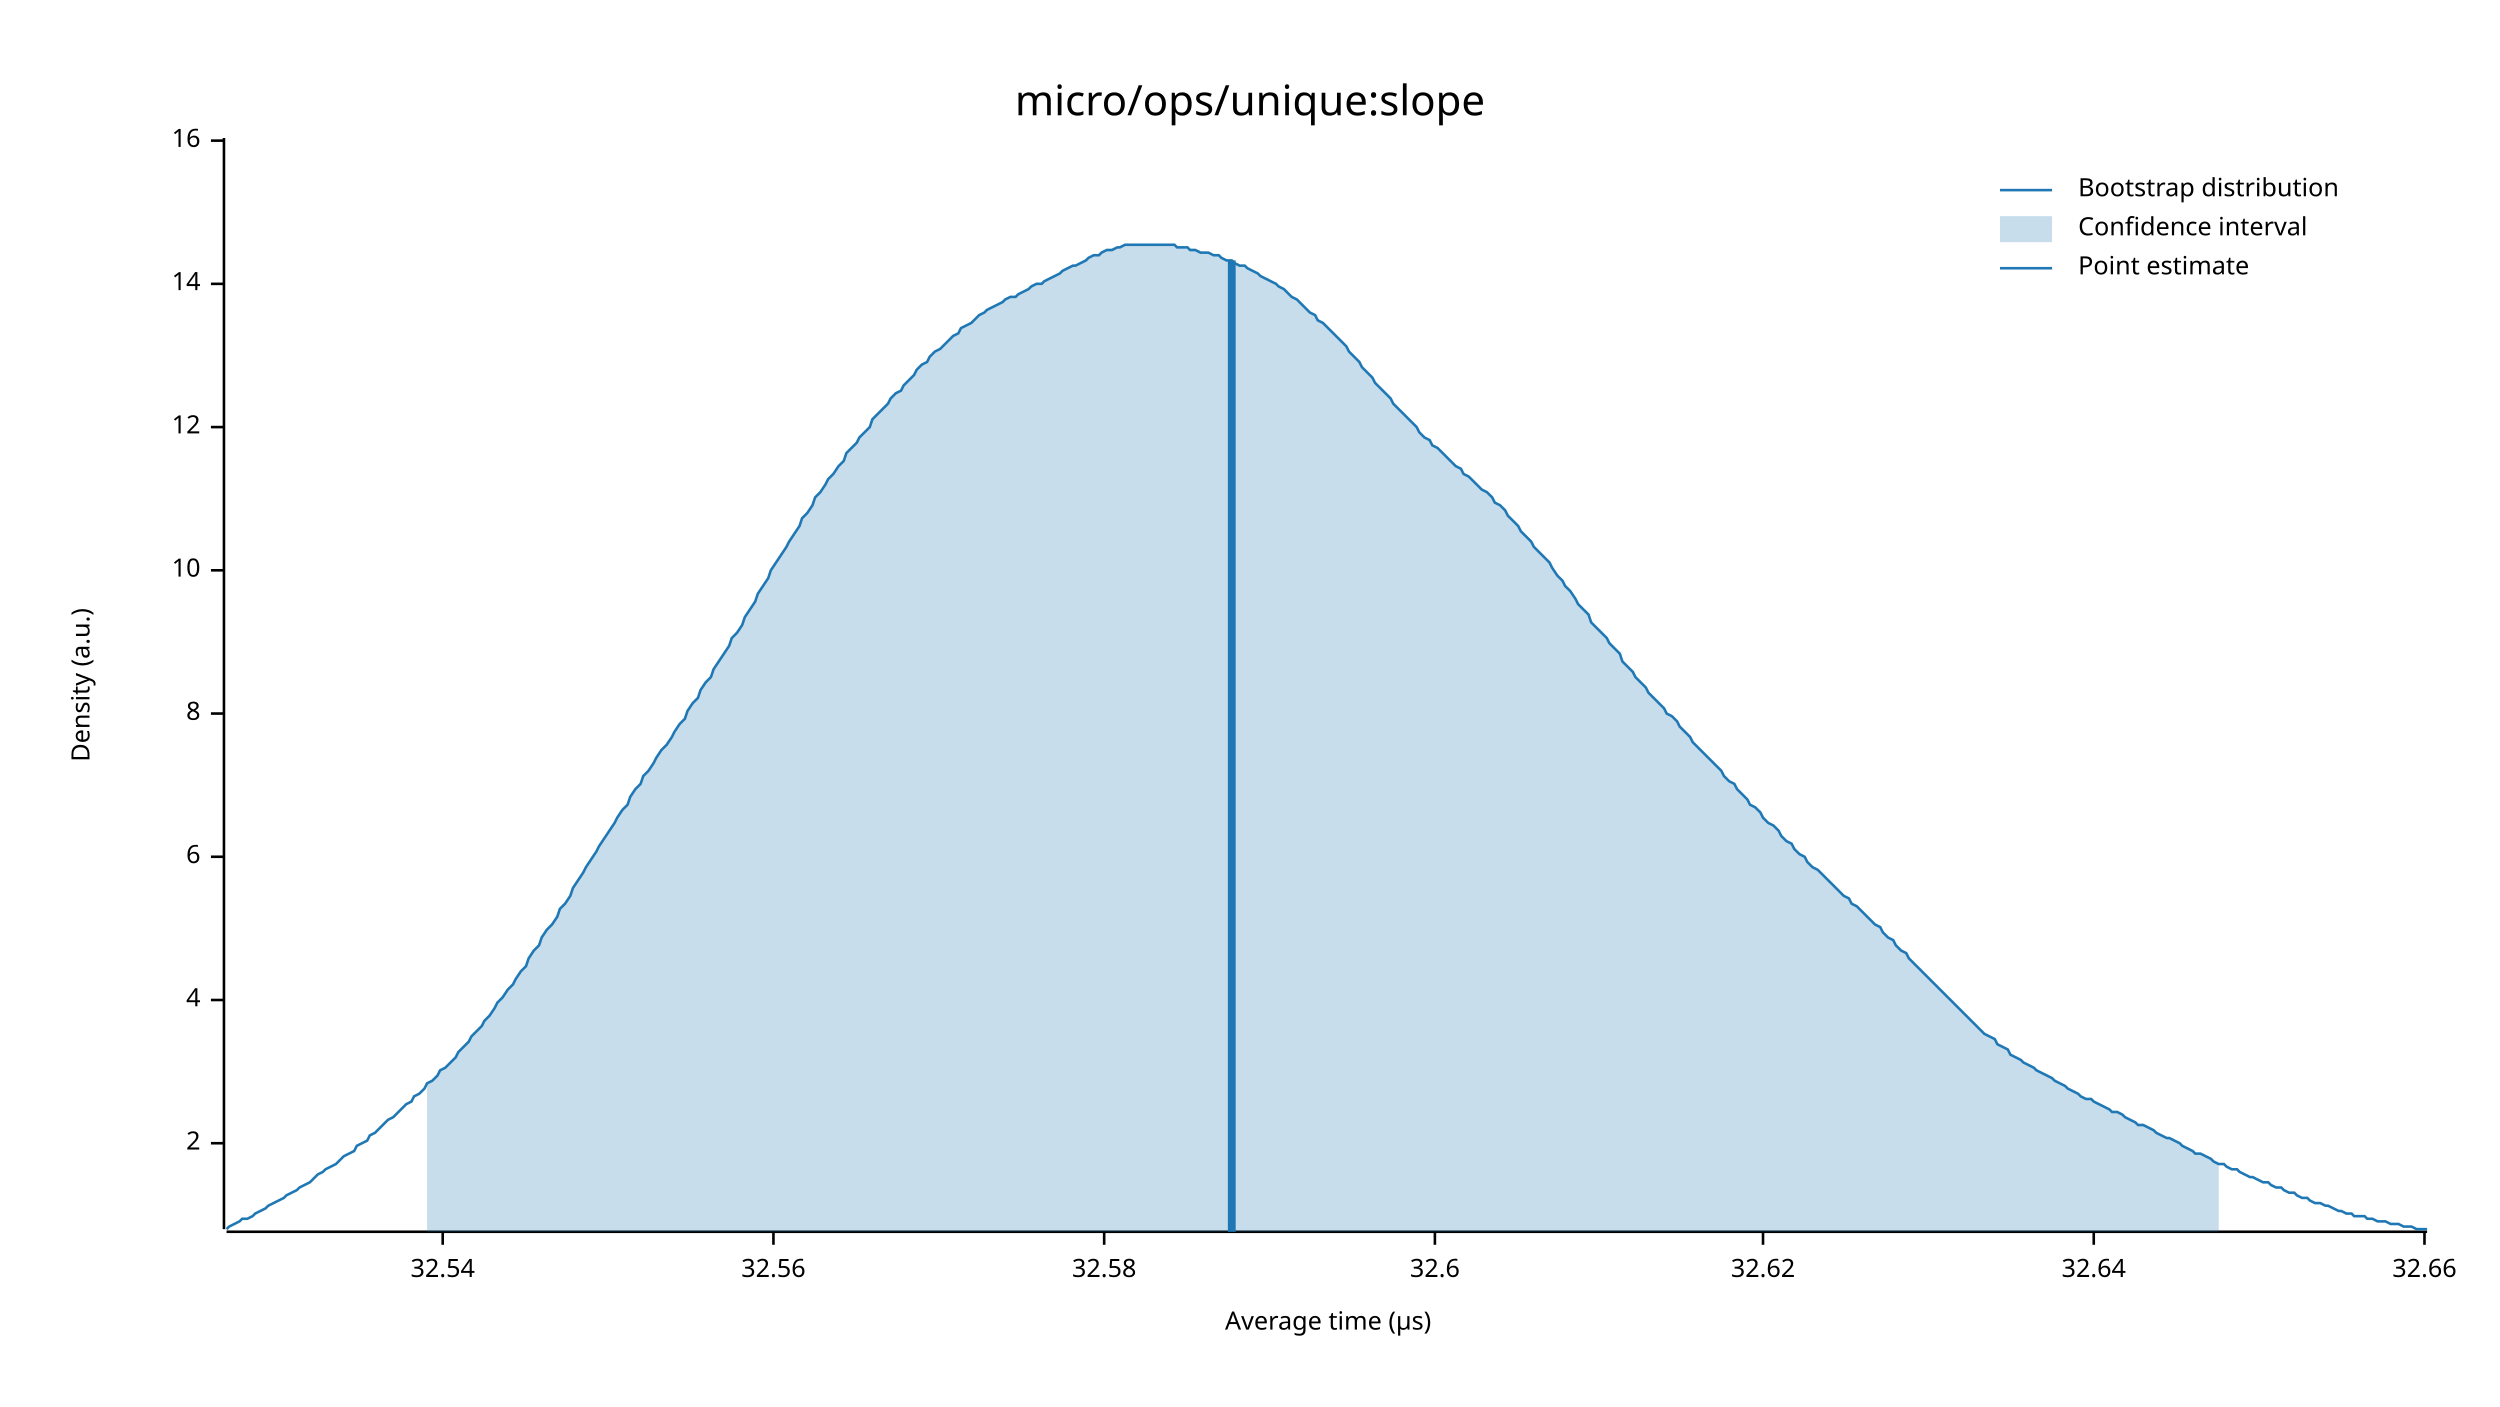
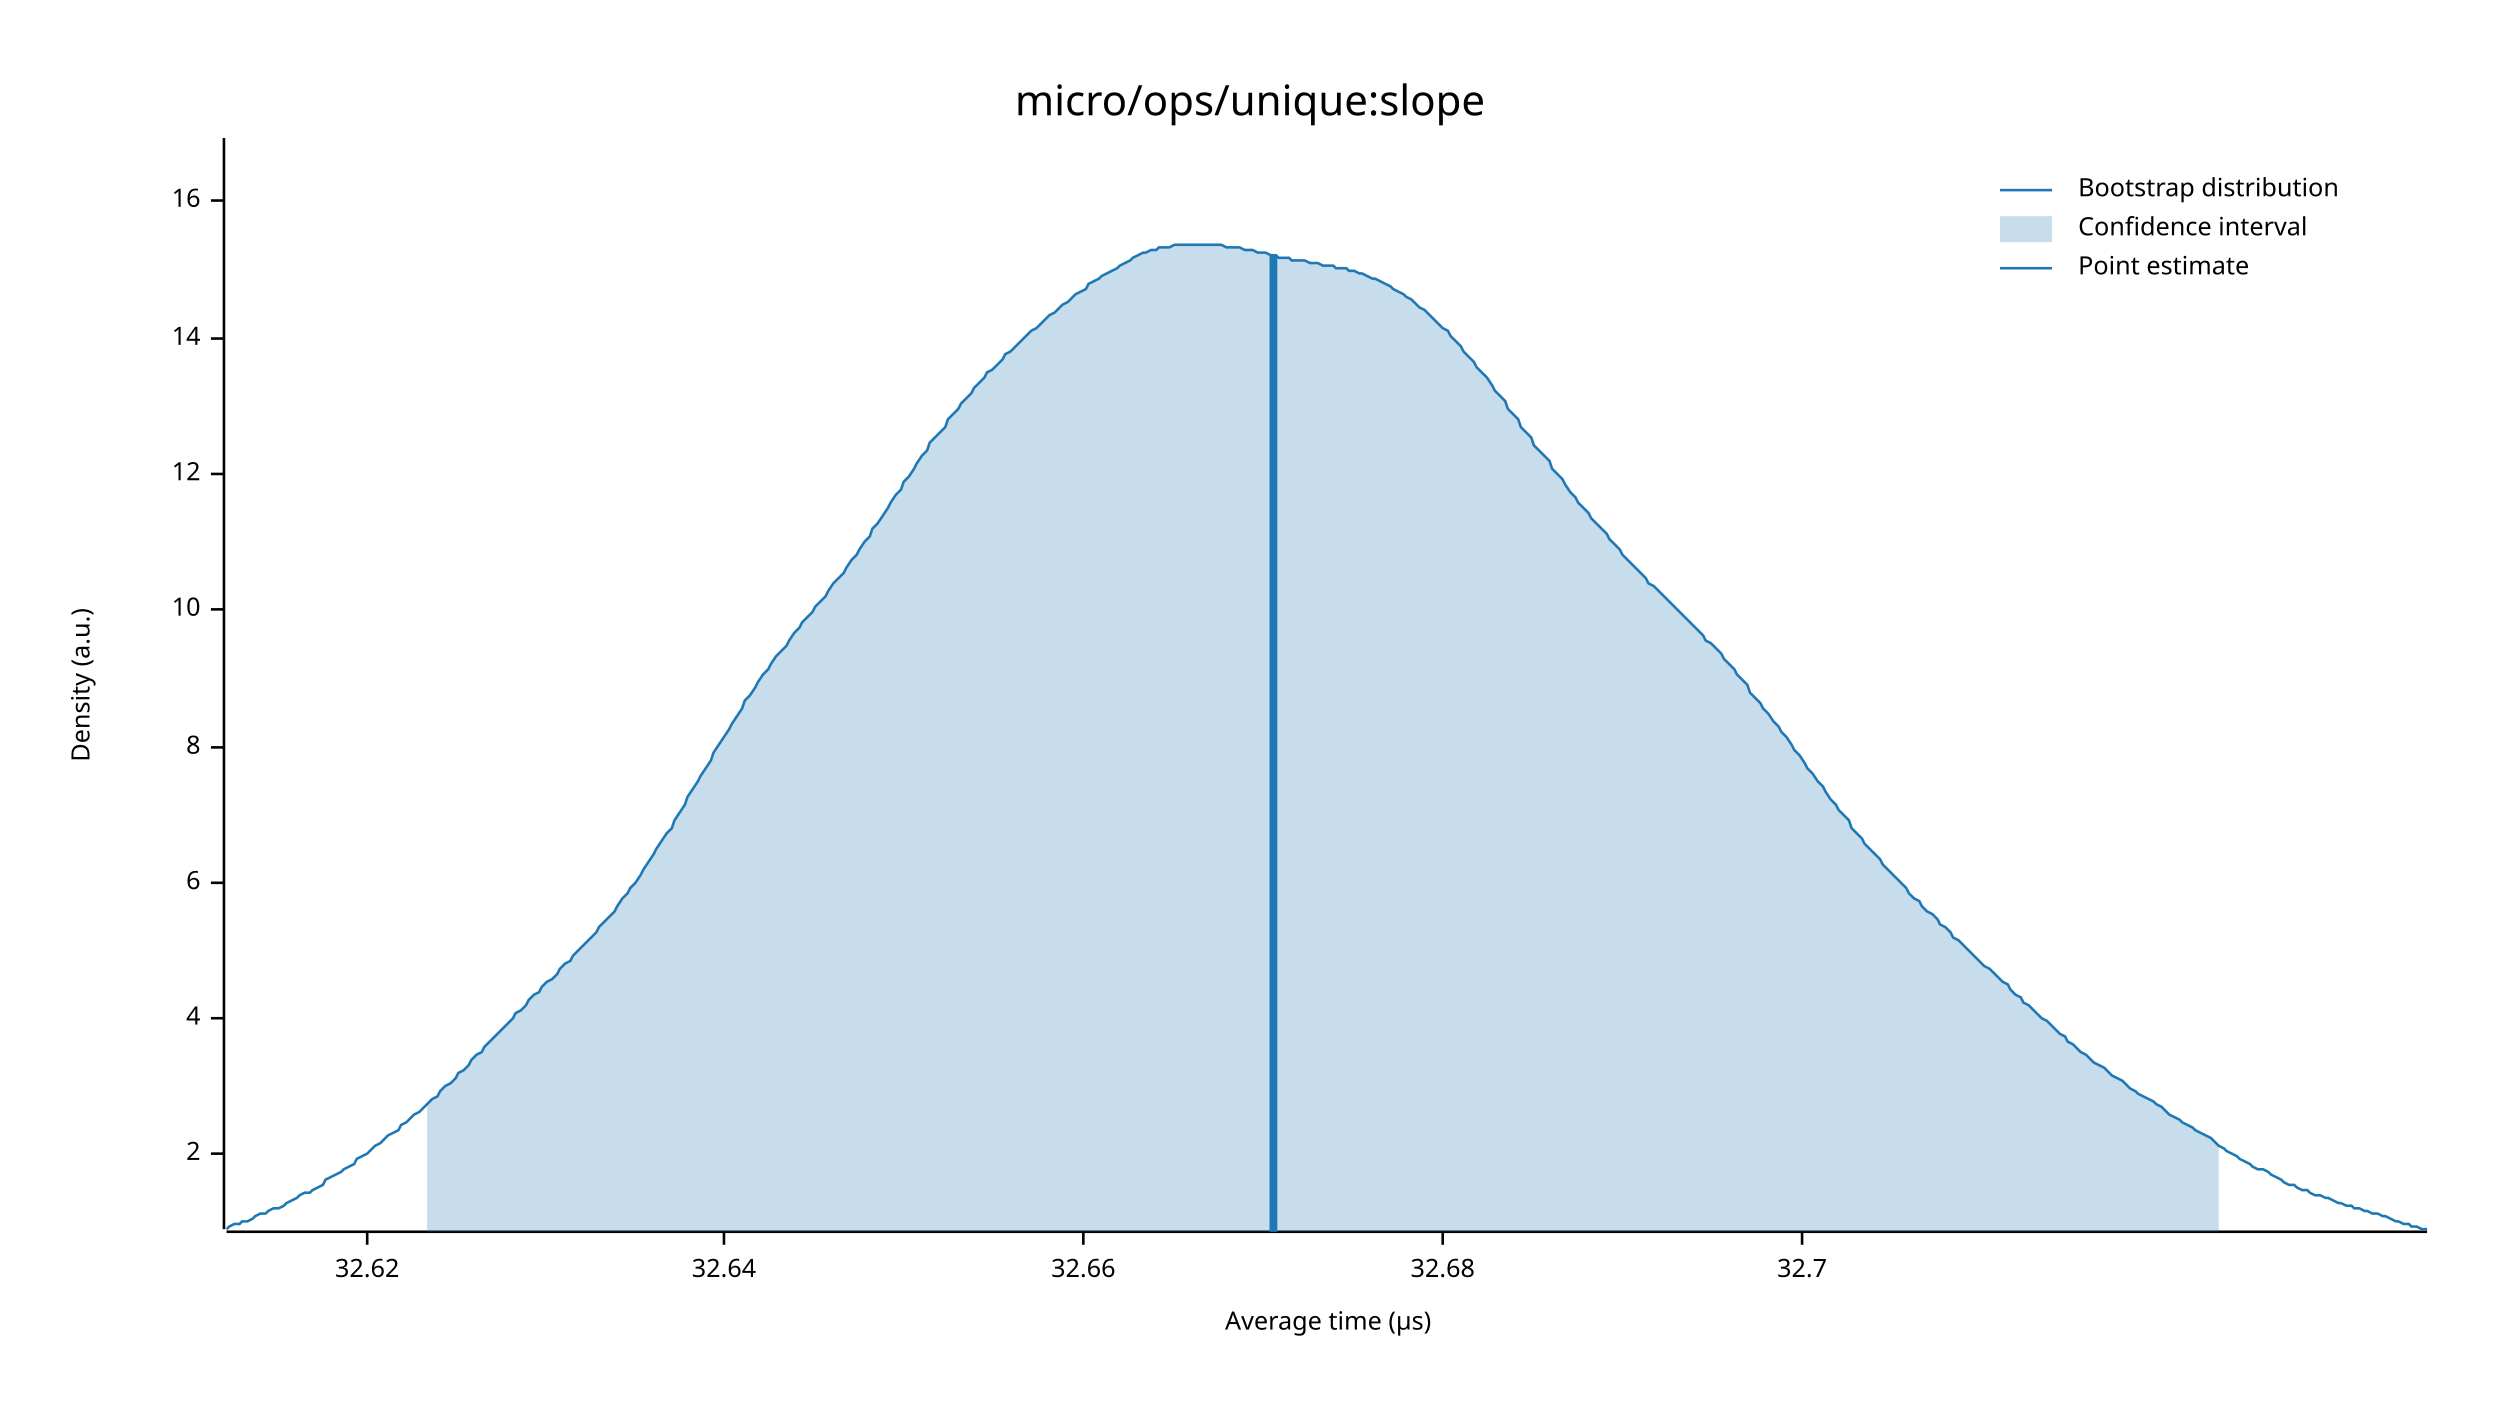
<svg xmlns="http://www.w3.org/2000/svg" width="960" height="540" viewBox="0 0 960 540">
  <text x="480" y="32" dy="0.76em" text-anchor="middle" font-family="sans-serif" font-size="16.129" opacity="1" fill="#000000">
micro/ops/unique:slope
</text>
  <text x="27" y="263" dy="0.76em" text-anchor="middle" font-family="sans-serif" font-size="9.677" opacity="1" fill="#000000" transform="rotate(270, 27, 263)">
Density (a.u.)
</text>
  <text x="510" y="513" dy="-0.5ex" text-anchor="middle" font-family="sans-serif" font-size="9.677" opacity="1" fill="#000000">
Average time (µs)
</text>
  <polyline fill="none" opacity="1" stroke="#000000" stroke-width="1" points="86,53 86,472 " />
-   <text x="77" y="439" dy="0.5ex" text-anchor="end" font-family="sans-serif" font-size="9.677" opacity="1" fill="#000000">
+   <text x="77" y="443" dy="0.5ex" text-anchor="end" font-family="sans-serif" font-size="9.677" opacity="1" fill="#000000">
2
</text>
-   <polyline fill="none" opacity="1" stroke="#000000" stroke-width="1" points="81,439 86,439 " />
-   <text x="77" y="384" dy="0.5ex" text-anchor="end" font-family="sans-serif" font-size="9.677" opacity="1" fill="#000000">
+   <polyline fill="none" opacity="1" stroke="#000000" stroke-width="1" points="81,443 86,443 " />
+   <text x="77" y="391" dy="0.5ex" text-anchor="end" font-family="sans-serif" font-size="9.677" opacity="1" fill="#000000">
4
</text>
-   <polyline fill="none" opacity="1" stroke="#000000" stroke-width="1" points="81,384 86,384 " />
-   <text x="77" y="329" dy="0.5ex" text-anchor="end" font-family="sans-serif" font-size="9.677" opacity="1" fill="#000000">
+   <polyline fill="none" opacity="1" stroke="#000000" stroke-width="1" points="81,391 86,391 " />
+   <text x="77" y="339" dy="0.5ex" text-anchor="end" font-family="sans-serif" font-size="9.677" opacity="1" fill="#000000">
6
</text>
-   <polyline fill="none" opacity="1" stroke="#000000" stroke-width="1" points="81,329 86,329 " />
-   <text x="77" y="274" dy="0.5ex" text-anchor="end" font-family="sans-serif" font-size="9.677" opacity="1" fill="#000000">
+   <polyline fill="none" opacity="1" stroke="#000000" stroke-width="1" points="81,339 86,339 " />
+   <text x="77" y="287" dy="0.5ex" text-anchor="end" font-family="sans-serif" font-size="9.677" opacity="1" fill="#000000">
8
</text>
-   <polyline fill="none" opacity="1" stroke="#000000" stroke-width="1" points="81,274 86,274 " />
-   <text x="77" y="219" dy="0.5ex" text-anchor="end" font-family="sans-serif" font-size="9.677" opacity="1" fill="#000000">
+   <polyline fill="none" opacity="1" stroke="#000000" stroke-width="1" points="81,287 86,287 " />
+   <text x="77" y="234" dy="0.5ex" text-anchor="end" font-family="sans-serif" font-size="9.677" opacity="1" fill="#000000">
10
</text>
-   <polyline fill="none" opacity="1" stroke="#000000" stroke-width="1" points="81,219 86,219 " />
-   <text x="77" y="164" dy="0.5ex" text-anchor="end" font-family="sans-serif" font-size="9.677" opacity="1" fill="#000000">
+   <polyline fill="none" opacity="1" stroke="#000000" stroke-width="1" points="81,234 86,234 " />
+   <text x="77" y="182" dy="0.5ex" text-anchor="end" font-family="sans-serif" font-size="9.677" opacity="1" fill="#000000">
12
</text>
-   <polyline fill="none" opacity="1" stroke="#000000" stroke-width="1" points="81,164 86,164 " />
-   <text x="77" y="109" dy="0.5ex" text-anchor="end" font-family="sans-serif" font-size="9.677" opacity="1" fill="#000000">
+   <polyline fill="none" opacity="1" stroke="#000000" stroke-width="1" points="81,182 86,182 " />
+   <text x="77" y="130" dy="0.5ex" text-anchor="end" font-family="sans-serif" font-size="9.677" opacity="1" fill="#000000">
14
</text>
-   <polyline fill="none" opacity="1" stroke="#000000" stroke-width="1" points="81,109 86,109 " />
-   <text x="77" y="54" dy="0.5ex" text-anchor="end" font-family="sans-serif" font-size="9.677" opacity="1" fill="#000000">
+   <polyline fill="none" opacity="1" stroke="#000000" stroke-width="1" points="81,130 86,130 " />
+   <text x="77" y="77" dy="0.5ex" text-anchor="end" font-family="sans-serif" font-size="9.677" opacity="1" fill="#000000">
16
</text>
-   <polyline fill="none" opacity="1" stroke="#000000" stroke-width="1" points="81,54 86,54 " />
+   <polyline fill="none" opacity="1" stroke="#000000" stroke-width="1" points="81,77 86,77 " />
  <polyline fill="none" opacity="1" stroke="#000000" stroke-width="1" points="87,473 932,473 " />
-   <text x="170" y="483" dy="0.76em" text-anchor="middle" font-family="sans-serif" font-size="9.677" opacity="1" fill="#000000">
- 32.54
- </text>
-   <polyline fill="none" opacity="1" stroke="#000000" stroke-width="1" points="170,473 170,478 " />
-   <text x="297" y="483" dy="0.76em" text-anchor="middle" font-family="sans-serif" font-size="9.677" opacity="1" fill="#000000">
- 32.56
- </text>
-   <polyline fill="none" opacity="1" stroke="#000000" stroke-width="1" points="297,473 297,478 " />
-   <text x="424" y="483" dy="0.76em" text-anchor="middle" font-family="sans-serif" font-size="9.677" opacity="1" fill="#000000">
- 32.58
- </text>
-   <polyline fill="none" opacity="1" stroke="#000000" stroke-width="1" points="424,473 424,478 " />
-   <text x="551" y="483" dy="0.76em" text-anchor="middle" font-family="sans-serif" font-size="9.677" opacity="1" fill="#000000">
- 32.6
- </text>
-   <polyline fill="none" opacity="1" stroke="#000000" stroke-width="1" points="551,473 551,478 " />
-   <text x="677" y="483" dy="0.76em" text-anchor="middle" font-family="sans-serif" font-size="9.677" opacity="1" fill="#000000">
+   <text x="141" y="483" dy="0.76em" text-anchor="middle" font-family="sans-serif" font-size="9.677" opacity="1" fill="#000000">
32.62
</text>
-   <polyline fill="none" opacity="1" stroke="#000000" stroke-width="1" points="677,473 677,478 " />
-   <text x="804" y="483" dy="0.76em" text-anchor="middle" font-family="sans-serif" font-size="9.677" opacity="1" fill="#000000">
+   <polyline fill="none" opacity="1" stroke="#000000" stroke-width="1" points="141,473 141,478 " />
+   <text x="278" y="483" dy="0.76em" text-anchor="middle" font-family="sans-serif" font-size="9.677" opacity="1" fill="#000000">
32.64
</text>
-   <polyline fill="none" opacity="1" stroke="#000000" stroke-width="1" points="804,473 804,478 " />
-   <text x="931" y="483" dy="0.76em" text-anchor="middle" font-family="sans-serif" font-size="9.677" opacity="1" fill="#000000">
+   <polyline fill="none" opacity="1" stroke="#000000" stroke-width="1" points="278,473 278,478 " />
+   <text x="416" y="483" dy="0.76em" text-anchor="middle" font-family="sans-serif" font-size="9.677" opacity="1" fill="#000000">
32.66
</text>
-   <polyline fill="none" opacity="1" stroke="#000000" stroke-width="1" points="931,473 931,478 " />
-   <polyline fill="none" opacity="1" stroke="#1F78B4" stroke-width="1" points="87,472 88,471 90,470 92,469 93,468 95,468 97,467 98,466 100,465 102,464 103,463 105,462 107,461 109,460 110,459 112,458 114,457 115,456 117,455 119,454 120,453 122,451 124,450 125,449 127,448 129,447 131,445 132,444 134,443 136,442 137,440 139,439 141,438 142,436 144,435 146,433 147,432 149,430 151,429 153,427 154,426 156,424 158,423 159,421 161,420 163,418 164,416 166,415 168,413 169,411 171,410 173,408 175,406 176,404 178,402 180,400 181,398 183,396 185,394 186,392 188,390 190,387 191,385 193,383 195,380 197,378 198,376 200,373 202,371 203,368 205,365 207,363 208,360 210,357 212,355 214,352 215,349 217,347 219,344 220,341 222,338 224,335 225,333 227,330 229,327 230,325 232,322 234,319 236,316 237,314 239,311 241,309 242,306 244,303 246,301 247,298 249,296 251,293 252,291 254,288 256,286 258,283 259,281 261,278 263,276 264,273 266,270 268,268 269,265 271,262 273,260 274,257 276,254 278,251 280,248 281,245 283,243 285,240 286,237 288,234 290,231 291,228 293,225 295,222 296,219 298,216 300,213 302,210 303,208 305,205 307,202 308,199 310,197 312,194 313,191 315,189 317,186 318,184 320,182 322,179 324,177 325,174 327,172 329,170 330,168 332,166 334,164 335,161 337,159 339,157 341,155 342,153 344,151 346,150 347,148 349,146 351,144 352,142 354,140 356,139 357,137 359,135 361,134 363,132 364,131 366,129 368,128 369,126 371,125 373,124 374,123 376,121 378,120 379,119 381,118 383,117 385,116 386,115 388,114 390,114 391,113 393,112 395,111 396,110 398,109 400,109 401,108 403,107 405,106 407,105 408,104 410,103 412,102 413,102 415,101 417,100 418,99 420,98 422,98 423,97 425,96 427,96 429,95 430,95 432,94 434,94 435,94 437,94 439,94 440,94 442,94 444,94 445,94 447,94 449,94 451,94 452,95 454,95 456,95 457,96 459,96 461,97 462,97 464,97 466,98 468,98 469,99 471,100 473,100 474,101 476,102 478,102 479,103 481,104 483,105 484,106 486,107 488,108 490,109 491,110 493,111 495,113 496,114 498,115 500,117 501,118 503,120 505,121 506,123 508,124 510,126 512,128 513,129 515,131 517,133 518,135 520,137 522,139 523,141 525,143 527,145 528,147 530,149 532,151 534,153 535,155 537,157 539,159 540,160 542,162 544,164 545,166 547,168 549,169 550,171 552,172 554,174 556,176 557,177 559,179 561,180 562,182 564,183 566,185 567,186 569,188 571,189 573,191 574,193 576,194 578,196 579,198 581,200 583,202 584,204 586,206 588,208 589,210 591,212 593,214 595,216 596,218 598,221 600,223 601,225 603,227 605,230 606,232 608,234 610,236 611,239 613,241 615,243 617,245 618,247 620,249 622,251 623,254 625,256 627,258 628,260 630,262 632,264 633,266 635,268 637,270 639,272 640,274 642,275 644,277 645,279 647,281 649,283 650,285 652,287 654,289 655,290 657,292 659,294 661,296 662,298 664,300 666,301 667,303 669,305 671,307 672,309 674,310 676,312 677,314 679,316 681,317 683,319 684,321 686,323 688,324 689,326 691,328 693,329 694,331 696,333 698,334 700,336 701,337 703,339 705,341 706,342 708,344 710,345 711,347 713,348 715,350 716,351 718,353 720,355 722,356 723,358 725,360 727,361 728,363 730,365 732,366 733,368 735,370 737,372 738,373 740,375 742,377 744,379 745,380 747,382 749,384 750,385 752,387 754,389 755,390 757,392 759,394 760,395 762,397 764,398 766,399 767,401 769,402 771,403 772,405 774,406 776,407 777,408 779,409 781,410 782,411 784,412 786,413 788,414 789,415 791,416 793,417 794,418 796,419 798,420 799,421 801,422 803,422 804,423 806,424 808,425 810,426 811,427 813,427 815,428 816,429 818,430 820,431 821,432 823,432 825,433 827,434 828,435 830,436 832,437 833,437 835,438 837,439 838,440 840,441 842,442 843,443 845,443 847,444 849,445 850,446 852,447 854,447 855,448 857,449 859,449 860,450 862,451 864,452 865,452 867,453 869,454 871,454 872,455 874,456 876,456 877,457 879,458 881,458 882,459 884,460 886,460 887,461 889,462 891,462 893,463 894,463 896,464 898,465 899,465 901,466 903,466 904,467 906,467 908,467 909,468 911,468 913,469 915,469 916,469 918,470 920,470 921,470 923,471 925,471 926,471 928,472 930,472 932,472 " />
-   <polygon opacity="0.25" fill="#1F78B4" points="164,416 166,415 168,413 169,411 171,410 173,408 175,406 176,404 178,402 180,400 181,398 183,396 185,394 186,392 188,390 190,387 191,385 193,383 195,380 197,378 198,376 200,373 202,371 203,368 205,365 207,363 208,360 210,357 212,355 214,352 215,349 217,347 219,344 220,341 222,338 224,335 225,333 227,330 229,327 230,325 232,322 234,319 236,316 237,314 239,311 241,309 242,306 244,303 246,301 247,298 249,296 251,293 252,291 254,288 256,286 258,283 259,281 261,278 263,276 264,273 266,270 268,268 269,265 271,262 273,260 274,257 276,254 278,251 280,248 281,245 283,243 285,240 286,237 288,234 290,231 291,228 293,225 295,222 296,219 298,216 300,213 302,210 303,208 305,205 307,202 308,199 310,197 312,194 313,191 315,189 317,186 318,184 320,182 322,179 324,177 325,174 327,172 329,170 330,168 332,166 334,164 335,161 337,159 339,157 341,155 342,153 344,151 346,150 347,148 349,146 351,144 352,142 354,140 356,139 357,137 359,135 361,134 363,132 364,131 366,129 368,128 369,126 371,125 373,124 374,123 376,121 378,120 379,119 381,118 383,117 385,116 386,115 388,114 390,114 391,113 393,112 395,111 396,110 398,109 400,109 401,108 403,107 405,106 407,105 408,104 410,103 412,102 413,102 415,101 417,100 418,99 420,98 422,98 423,97 425,96 427,96 429,95 430,95 432,94 434,94 435,94 437,94 439,94 440,94 442,94 444,94 445,94 447,94 449,94 451,94 452,95 454,95 456,95 457,96 459,96 461,97 462,97 464,97 466,98 468,98 469,99 471,100 473,100 474,101 476,102 478,102 479,103 481,104 483,105 484,106 486,107 488,108 490,109 491,110 493,111 495,113 496,114 498,115 500,117 501,118 503,120 505,121 506,123 508,124 510,126 512,128 513,129 515,131 517,133 518,135 520,137 522,139 523,141 525,143 527,145 528,147 530,149 532,151 534,153 535,155 537,157 539,159 540,160 542,162 544,164 545,166 547,168 549,169 550,171 552,172 554,174 556,176 557,177 559,179 561,180 562,182 564,183 566,185 567,186 569,188 571,189 573,191 574,193 576,194 578,196 579,198 581,200 583,202 584,204 586,206 588,208 589,210 591,212 593,214 595,216 596,218 598,221 600,223 601,225 603,227 605,230 606,232 608,234 610,236 611,239 613,241 615,243 617,245 618,247 620,249 622,251 623,254 625,256 627,258 628,260 630,262 632,264 633,266 635,268 637,270 639,272 640,274 642,275 644,277 645,279 647,281 649,283 650,285 652,287 654,289 655,290 657,292 659,294 661,296 662,298 664,300 666,301 667,303 669,305 671,307 672,309 674,310 676,312 677,314 679,316 681,317 683,319 684,321 686,323 688,324 689,326 691,328 693,329 694,331 696,333 698,334 700,336 701,337 703,339 705,341 706,342 708,344 710,345 711,347 713,348 715,350 716,351 718,353 720,355 722,356 723,358 725,360 727,361 728,363 730,365 732,366 733,368 735,370 737,372 738,373 740,375 742,377 744,379 745,380 747,382 749,384 750,385 752,387 754,389 755,390 757,392 759,394 760,395 762,397 764,398 766,399 767,401 769,402 771,403 772,405 774,406 776,407 777,408 779,409 781,410 782,411 784,412 786,413 788,414 789,415 791,416 793,417 794,418 796,419 798,420 799,421 801,422 803,422 804,423 806,424 808,425 810,426 811,427 813,427 815,428 816,429 818,430 820,431 821,432 823,432 825,433 827,434 828,435 830,436 832,437 833,437 835,438 837,439 838,440 840,441 842,442 843,443 845,443 847,444 849,445 850,446 852,447 852,473 164,473 " />
-   <polyline fill="none" opacity="1" stroke="#1F78B4" stroke-width="3" points="473,473 473,100 " />
+   <polyline fill="none" opacity="1" stroke="#000000" stroke-width="1" points="416,473 416,478 " />
+   <text x="554" y="483" dy="0.76em" text-anchor="middle" font-family="sans-serif" font-size="9.677" opacity="1" fill="#000000">
+ 32.68
+ </text>
+   <polyline fill="none" opacity="1" stroke="#000000" stroke-width="1" points="554,473 554,478 " />
+   <text x="692" y="483" dy="0.76em" text-anchor="middle" font-family="sans-serif" font-size="9.677" opacity="1" fill="#000000">
+ 32.7
+ </text>
+   <polyline fill="none" opacity="1" stroke="#000000" stroke-width="1" points="692,473 692,478 " />
+   <polyline fill="none" opacity="1" stroke="#1F78B4" stroke-width="1" points="87,472 88,471 90,470 92,470 93,469 95,469 97,468 98,467 100,466 102,466 103,465 105,464 107,464 109,463 110,462 112,461 114,460 115,459 117,458 119,458 120,457 122,456 124,455 125,453 127,452 129,451 131,450 132,449 134,448 136,447 137,445 139,444 141,443 142,442 144,440 146,439 147,438 149,436 151,435 153,434 154,432 156,431 158,429 159,428 161,427 163,425 164,424 166,422 168,421 169,419 171,417 173,416 175,414 176,412 178,411 180,409 181,407 183,405 185,404 186,402 188,400 190,398 191,397 193,395 195,393 197,391 198,389 200,388 202,386 203,384 205,382 207,381 208,379 210,377 212,376 214,374 215,372 217,370 219,369 220,367 222,365 224,363 225,362 227,360 229,358 230,356 232,354 234,352 236,350 237,348 239,345 241,343 242,341 244,339 246,336 247,334 249,331 251,328 252,326 254,323 256,320 258,318 259,315 261,312 263,309 264,306 266,303 268,300 269,298 271,295 273,292 274,289 276,286 278,283 280,280 281,278 283,275 285,272 286,269 288,267 290,264 291,262 293,259 295,257 296,255 298,252 300,250 302,248 303,246 305,243 307,241 308,239 310,237 312,235 313,233 315,231 317,229 318,227 320,224 322,222 324,220 325,218 327,215 329,213 330,211 332,208 334,206 335,203 337,201 339,198 341,195 342,193 344,190 346,188 347,185 349,183 351,180 352,178 354,175 356,173 357,170 359,168 361,166 363,164 364,161 366,159 368,157 369,155 371,153 373,151 374,149 376,147 378,145 379,143 381,142 383,140 385,138 386,136 388,135 390,133 391,132 393,130 395,128 396,127 398,126 400,124 401,123 403,121 405,120 407,118 408,117 410,116 412,114 413,113 415,112 417,111 418,109 420,108 422,107 423,106 425,105 427,104 429,103 430,102 432,101 434,100 435,99 437,98 439,97 440,97 442,96 444,96 445,95 447,95 449,95 451,94 452,94 454,94 456,94 457,94 459,94 461,94 462,94 464,94 466,94 468,94 469,94 471,95 473,95 474,95 476,95 478,96 479,96 481,96 483,97 484,97 486,97 488,98 490,98 491,99 493,99 495,99 496,100 498,100 500,100 501,100 503,101 505,101 506,101 508,102 510,102 512,102 513,103 515,103 517,103 518,104 520,104 522,105 523,105 525,106 527,107 528,107 530,108 532,109 534,110 535,111 537,112 539,113 540,114 542,115 544,117 545,118 547,119 549,121 550,122 552,124 554,126 556,127 557,129 559,131 561,133 562,135 564,137 566,139 567,141 569,143 571,145 573,148 574,150 576,152 578,154 579,157 581,159 583,161 584,164 586,166 588,168 589,171 591,173 593,175 595,177 596,180 598,182 600,184 601,186 603,189 605,191 606,193 608,195 610,197 611,199 613,201 615,203 617,205 618,207 620,209 622,211 623,213 625,215 627,217 628,218 630,220 632,222 633,224 635,225 637,227 639,229 640,230 642,232 644,234 645,235 647,237 649,239 650,240 652,242 654,244 655,246 657,247 659,249 661,251 662,253 664,255 666,257 667,259 669,261 671,263 672,266 674,268 676,270 677,272 679,274 681,277 683,279 684,281 686,283 688,286 689,288 691,290 693,293 694,295 696,297 698,300 700,302 701,304 703,307 705,309 706,311 708,313 710,315 711,318 713,320 715,322 716,324 718,326 720,328 722,330 723,332 725,334 727,336 728,337 730,339 732,341 733,343 735,345 737,346 738,348 740,350 742,351 744,353 745,355 747,356 749,358 750,360 752,361 754,363 755,364 757,366 759,368 760,369 762,371 764,372 766,374 767,375 769,377 771,378 772,380 774,382 776,383 777,385 779,386 781,388 782,389 784,391 786,392 788,394 789,395 791,397 793,398 794,400 796,401 798,403 799,404 801,405 803,407 804,408 806,409 808,410 810,412 811,413 813,414 815,415 816,416 818,418 820,419 821,420 823,421 825,422 827,423 828,424 830,425 832,427 833,428 835,429 837,430 838,431 840,432 842,433 843,434 845,435 847,436 849,437 850,438 852,440 854,441 855,442 857,443 859,444 860,445 862,446 864,447 865,448 867,449 869,449 871,450 872,451 874,452 876,453 877,454 879,455 881,455 882,456 884,457 886,457 887,458 889,459 891,459 893,460 894,460 896,461 898,462 899,462 901,463 903,463 904,464 906,464 908,465 909,465 911,466 913,466 915,467 916,467 918,468 920,469 921,469 923,470 925,470 926,471 928,471 930,472 932,472 " />
+   <polygon opacity="0.25" fill="#1F78B4" points="164,424 166,422 168,421 169,419 171,417 173,416 175,414 176,412 178,411 180,409 181,407 183,405 185,404 186,402 188,400 190,398 191,397 193,395 195,393 197,391 198,389 200,388 202,386 203,384 205,382 207,381 208,379 210,377 212,376 214,374 215,372 217,370 219,369 220,367 222,365 224,363 225,362 227,360 229,358 230,356 232,354 234,352 236,350 237,348 239,345 241,343 242,341 244,339 246,336 247,334 249,331 251,328 252,326 254,323 256,320 258,318 259,315 261,312 263,309 264,306 266,303 268,300 269,298 271,295 273,292 274,289 276,286 278,283 280,280 281,278 283,275 285,272 286,269 288,267 290,264 291,262 293,259 295,257 296,255 298,252 300,250 302,248 303,246 305,243 307,241 308,239 310,237 312,235 313,233 315,231 317,229 318,227 320,224 322,222 324,220 325,218 327,215 329,213 330,211 332,208 334,206 335,203 337,201 339,198 341,195 342,193 344,190 346,188 347,185 349,183 351,180 352,178 354,175 356,173 357,170 359,168 361,166 363,164 364,161 366,159 368,157 369,155 371,153 373,151 374,149 376,147 378,145 379,143 381,142 383,140 385,138 386,136 388,135 390,133 391,132 393,130 395,128 396,127 398,126 400,124 401,123 403,121 405,120 407,118 408,117 410,116 412,114 413,113 415,112 417,111 418,109 420,108 422,107 423,106 425,105 427,104 429,103 430,102 432,101 434,100 435,99 437,98 439,97 440,97 442,96 444,96 445,95 447,95 449,95 451,94 452,94 454,94 456,94 457,94 459,94 461,94 462,94 464,94 466,94 468,94 469,94 471,95 473,95 474,95 476,95 478,96 479,96 481,96 483,97 484,97 486,97 488,98 490,98 491,99 493,99 495,99 496,100 498,100 500,100 501,100 503,101 505,101 506,101 508,102 510,102 512,102 513,103 515,103 517,103 518,104 520,104 522,105 523,105 525,106 527,107 528,107 530,108 532,109 534,110 535,111 537,112 539,113 540,114 542,115 544,117 545,118 547,119 549,121 550,122 552,124 554,126 556,127 557,129 559,131 561,133 562,135 564,137 566,139 567,141 569,143 571,145 573,148 574,150 576,152 578,154 579,157 581,159 583,161 584,164 586,166 588,168 589,171 591,173 593,175 595,177 596,180 598,182 600,184 601,186 603,189 605,191 606,193 608,195 610,197 611,199 613,201 615,203 617,205 618,207 620,209 622,211 623,213 625,215 627,217 628,218 630,220 632,222 633,224 635,225 637,227 639,229 640,230 642,232 644,234 645,235 647,237 649,239 650,240 652,242 654,244 655,246 657,247 659,249 661,251 662,253 664,255 666,257 667,259 669,261 671,263 672,266 674,268 676,270 677,272 679,274 681,277 683,279 684,281 686,283 688,286 689,288 691,290 693,293 694,295 696,297 698,300 700,302 701,304 703,307 705,309 706,311 708,313 710,315 711,318 713,320 715,322 716,324 718,326 720,328 722,330 723,332 725,334 727,336 728,337 730,339 732,341 733,343 735,345 737,346 738,348 740,350 742,351 744,353 745,355 747,356 749,358 750,360 752,361 754,363 755,364 757,366 759,368 760,369 762,371 764,372 766,374 767,375 769,377 771,378 772,380 774,382 776,383 777,385 779,386 781,388 782,389 784,391 786,392 788,394 789,395 791,397 793,398 794,400 796,401 798,403 799,404 801,405 803,407 804,408 806,409 808,410 810,412 811,413 813,414 815,415 816,416 818,418 820,419 821,420 823,421 825,422 827,423 828,424 830,425 832,427 833,428 835,429 837,430 838,431 840,432 842,433 843,434 845,435 847,436 849,437 850,438 852,440 852,473 164,473 " />
+   <polyline fill="none" opacity="1" stroke="#1F78B4" stroke-width="3" points="489,473 489,98 " />
  <text x="798" y="68" dy="0.76em" text-anchor="start" font-family="sans-serif" font-size="9.677" opacity="1" fill="#000000">
Bootstrap distribution
</text>
  <text x="798" y="83" dy="0.76em" text-anchor="start" font-family="sans-serif" font-size="9.677" opacity="1" fill="#000000">
Confidence interval
</text>
  <text x="798" y="98" dy="0.76em" text-anchor="start" font-family="sans-serif" font-size="9.677" opacity="1" fill="#000000">
Point estimate
</text>
  <polyline fill="none" opacity="1" stroke="#1F78B4" stroke-width="1" points="768,73 788,73 " />
  <rect x="768" y="83" width="20" height="10" opacity="0.25" fill="#1F78B4" stroke="none" />
  <polyline fill="none" opacity="1" stroke="#1F78B4" stroke-width="1" points="768,103 788,103 " />
</svg>
